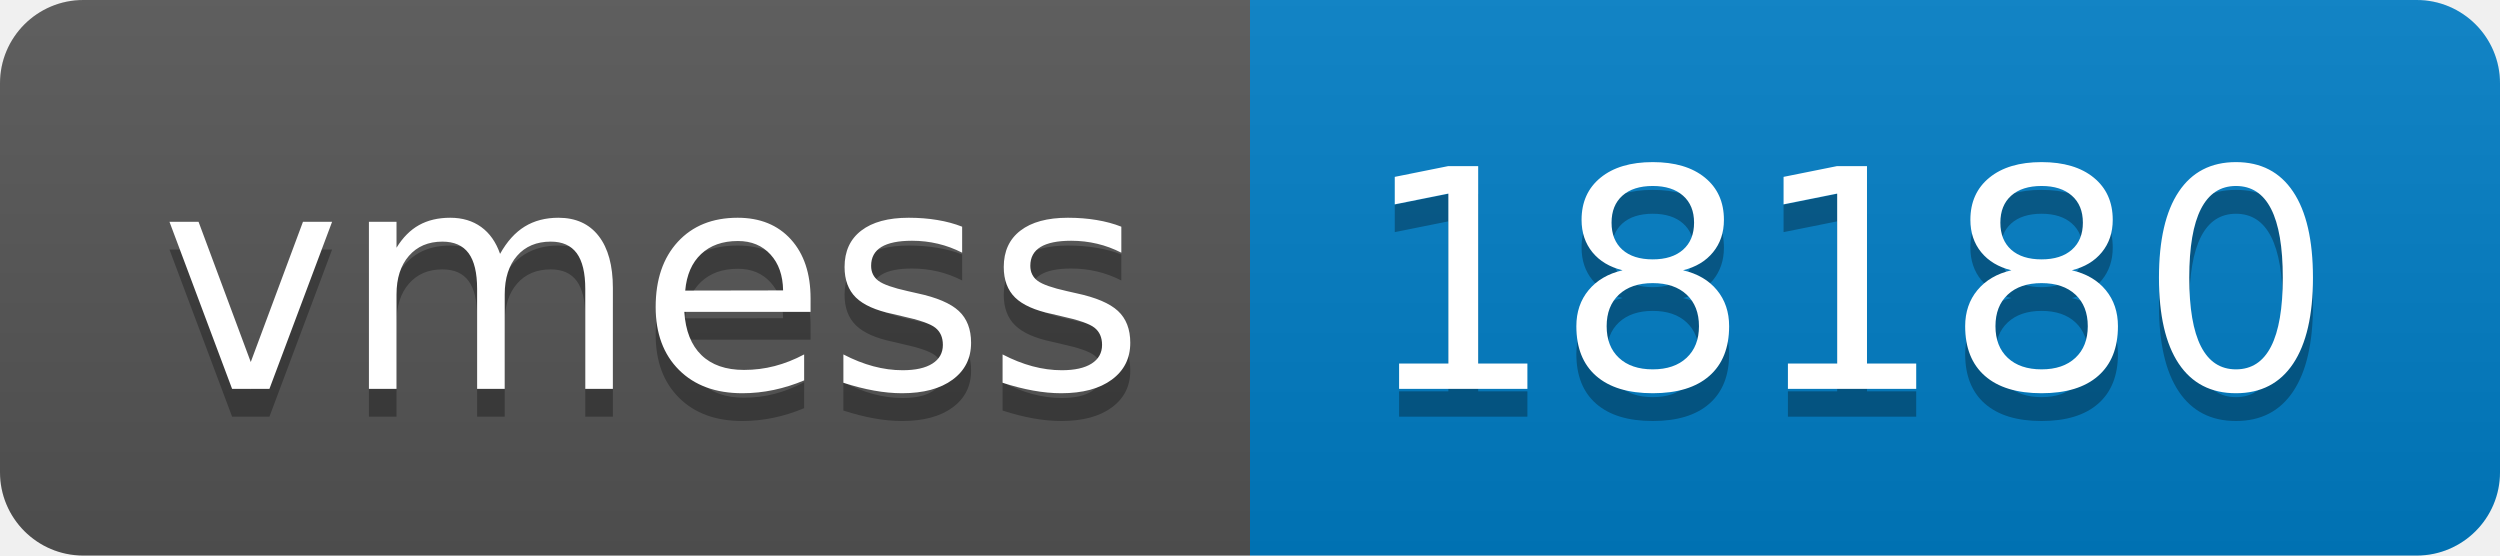
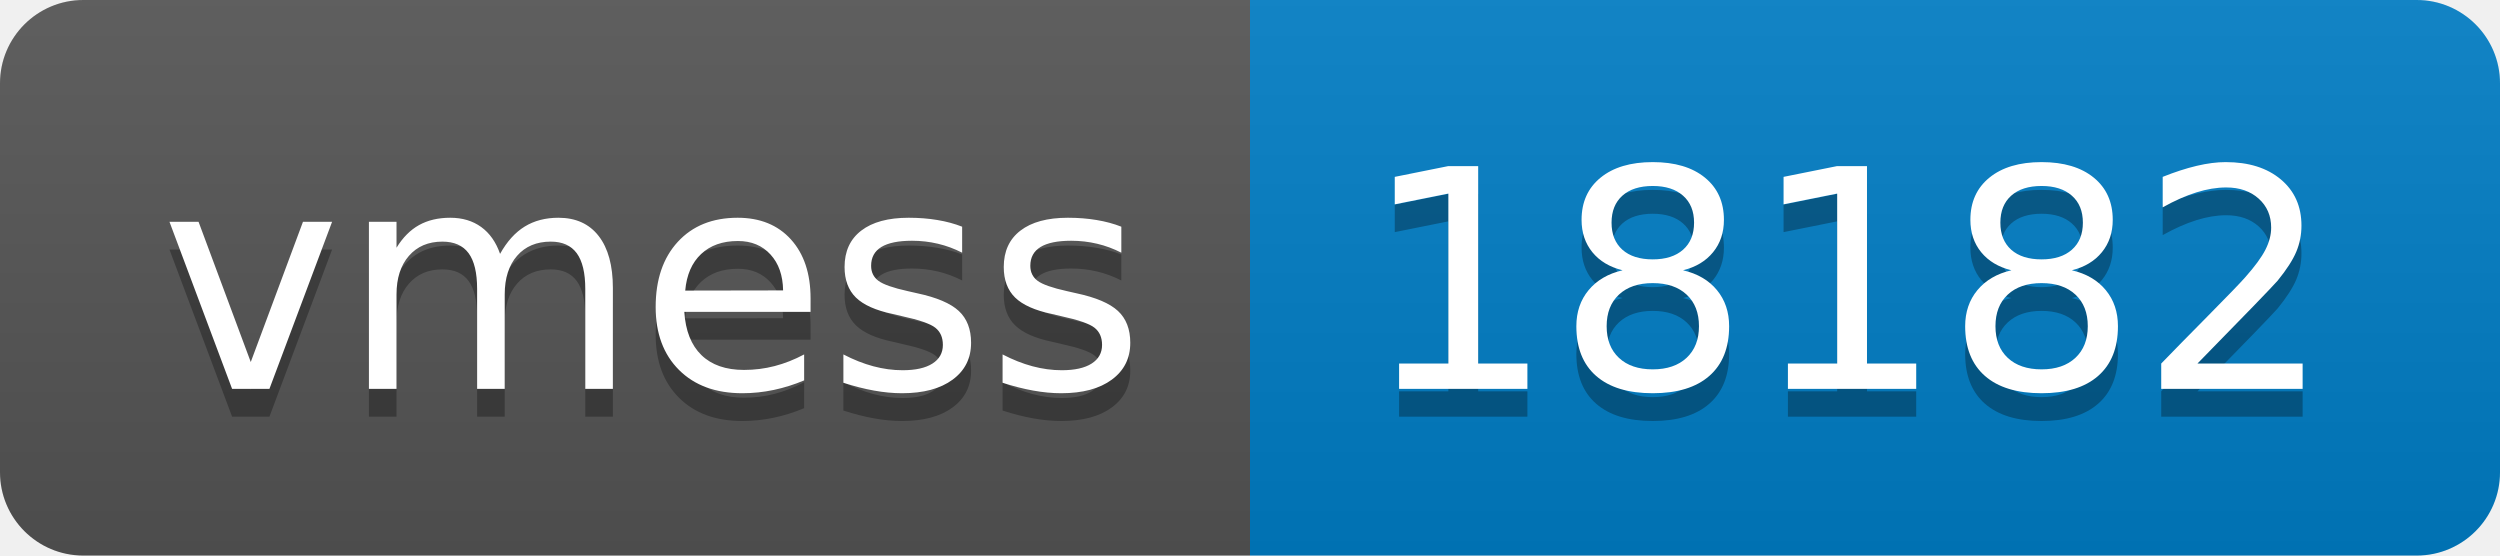
- <svg xmlns="http://www.w3.org/2000/svg" width="90" height="20" role="img" aria-label="vmess: 18180">
+ <svg xmlns="http://www.w3.org/2000/svg" width="90" height="20" role="img" aria-label="vmess: 18182">
  <linearGradient id="s" x2="0" y2="100%">
    <stop offset="0" stop-color="#bbb" stop-opacity=".1" />
    <stop offset="1" stop-opacity=".1" />
  </linearGradient>
  <clipPath id="r">
    <rect width="90" height="20" rx="3" fill="#fff" />
  </clipPath>
  <g clip-path="url(#r)">
    <rect width="45" height="20" fill="#555" />
    <rect x="45" width="45" height="20" fill="#007ec6" />
    <rect width="90" height="20" fill="url(#s)" />
  </g>
  <g fill="#fff" text-anchor="middle" font-family="Verdana,Geneva,DejaVu Sans,sans-serif" text-rendering="geometricPrecision" font-size="110">
    <text aria-hidden="true" x="235" y="150" fill="#010101" fill-opacity=".3" transform="scale(.1)" textLength="350">vmess</text>
    <text x="235" y="140" transform="scale(.1)" fill="#fff" textLength="350">vmess</text>
-     <text aria-hidden="true" x="665" y="150" fill="#010101" fill-opacity=".3" transform="scale(.1)" textLength="350">18180</text>
-     <text x="665" y="140" transform="scale(.1)" fill="#fff" textLength="350">18180</text>
+     <text aria-hidden="true" x="665" y="150" fill="#010101" fill-opacity=".3" transform="scale(.1)" textLength="350">18182</text>
+     <text x="665" y="140" transform="scale(.1)" fill="#fff" textLength="350">18182</text>
  </g>
</svg>
